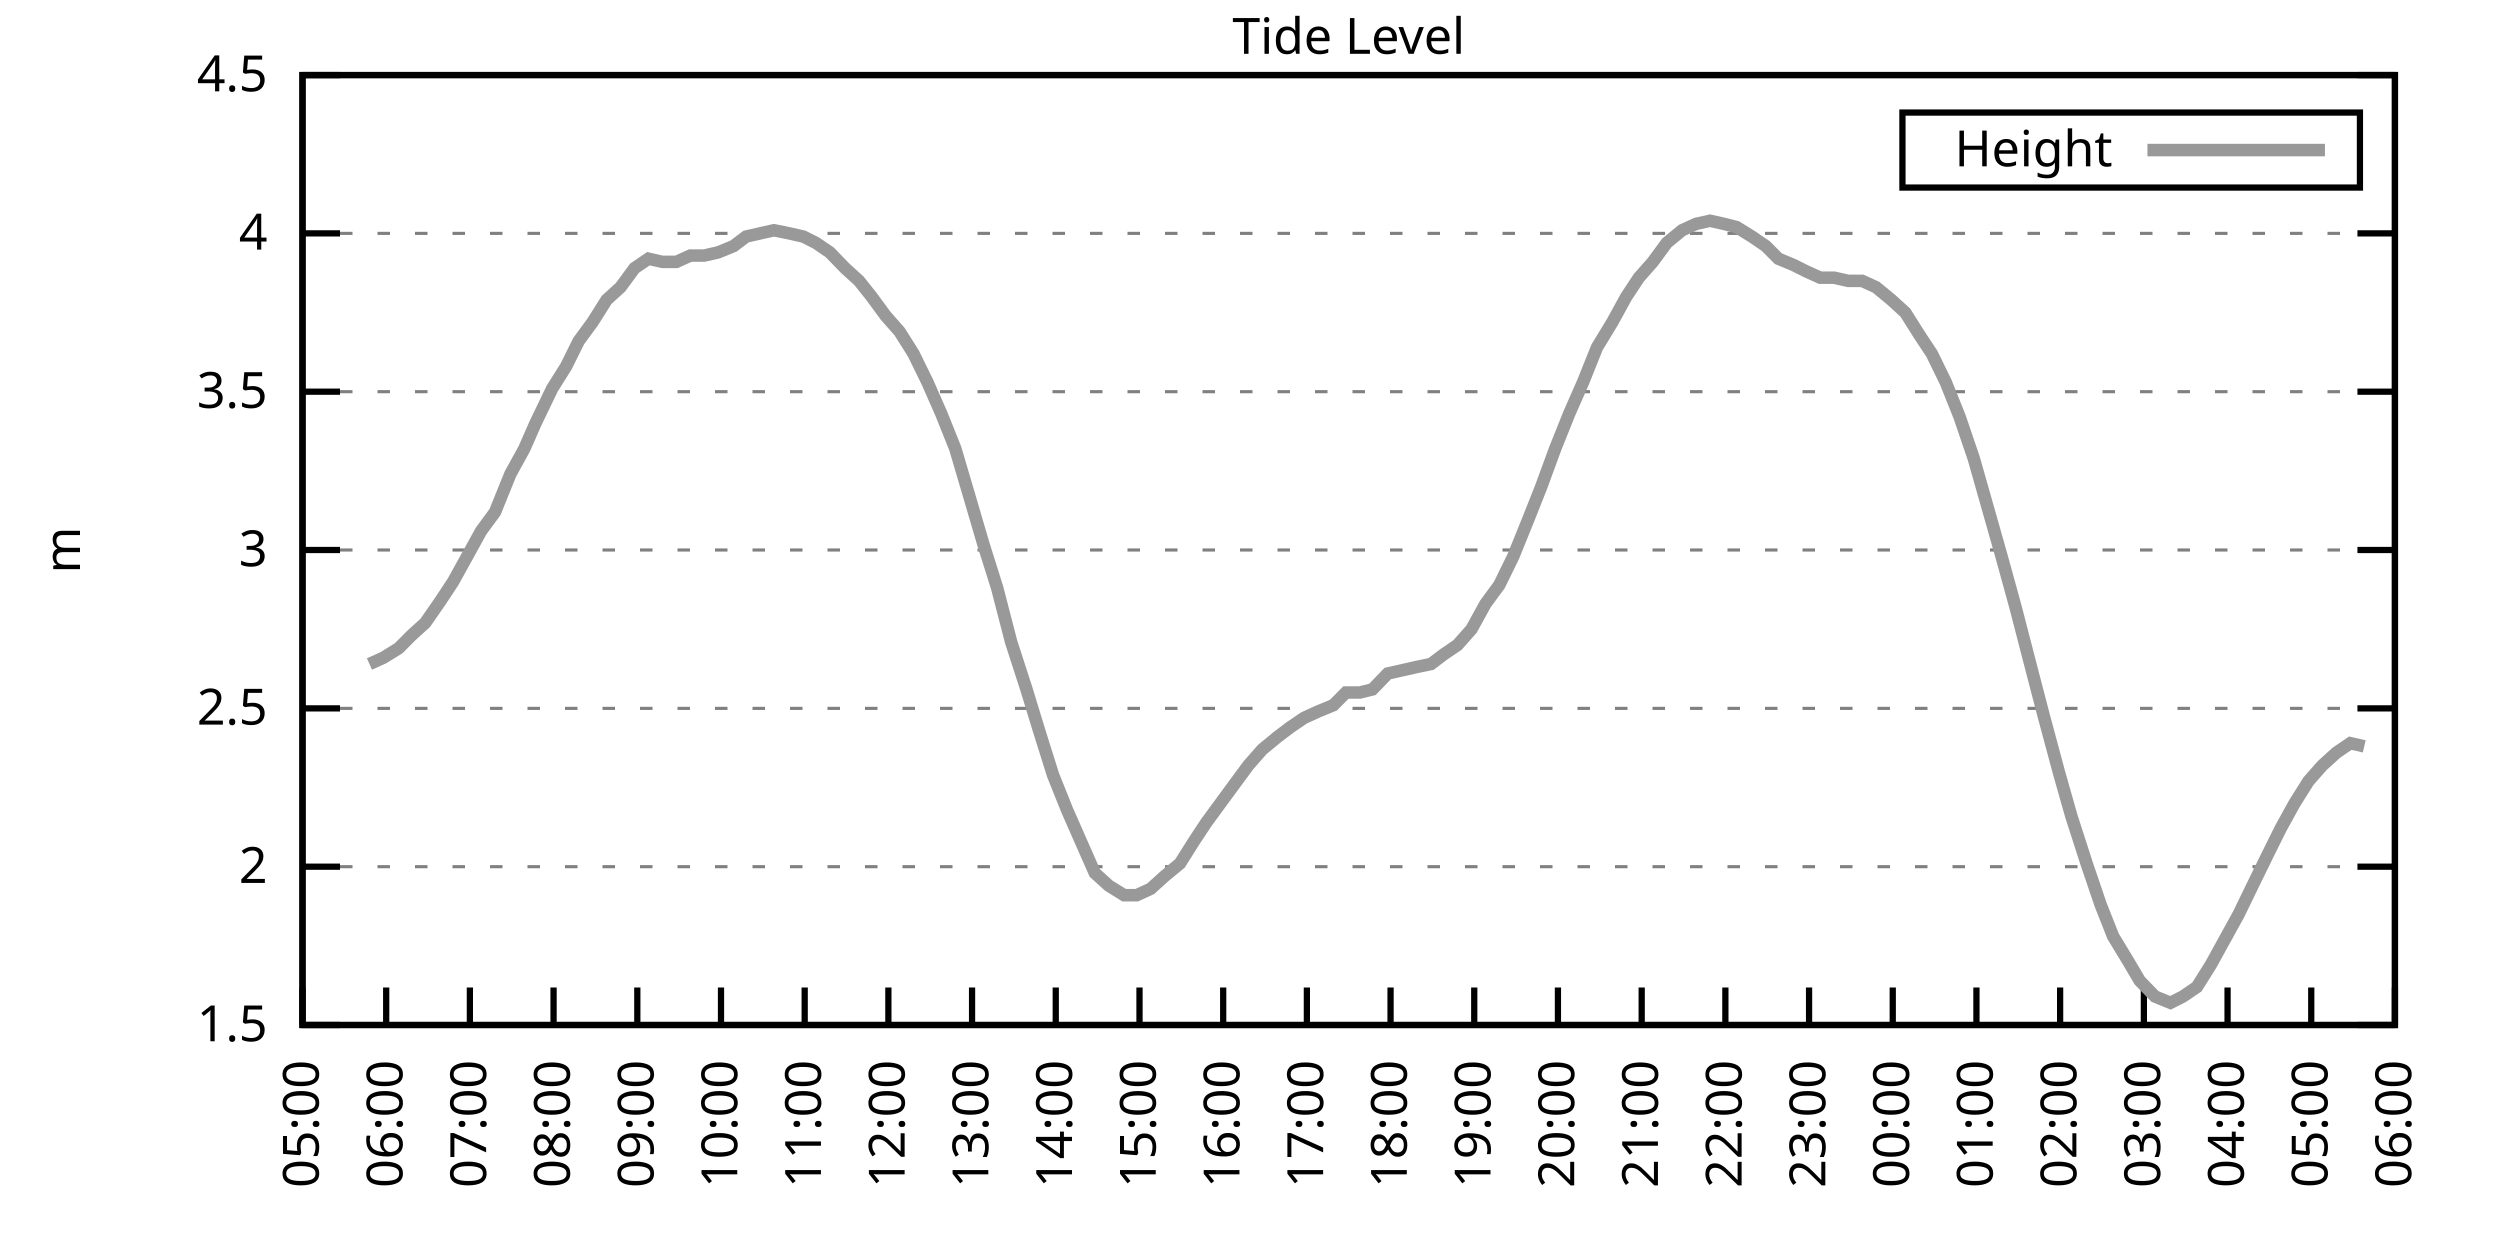
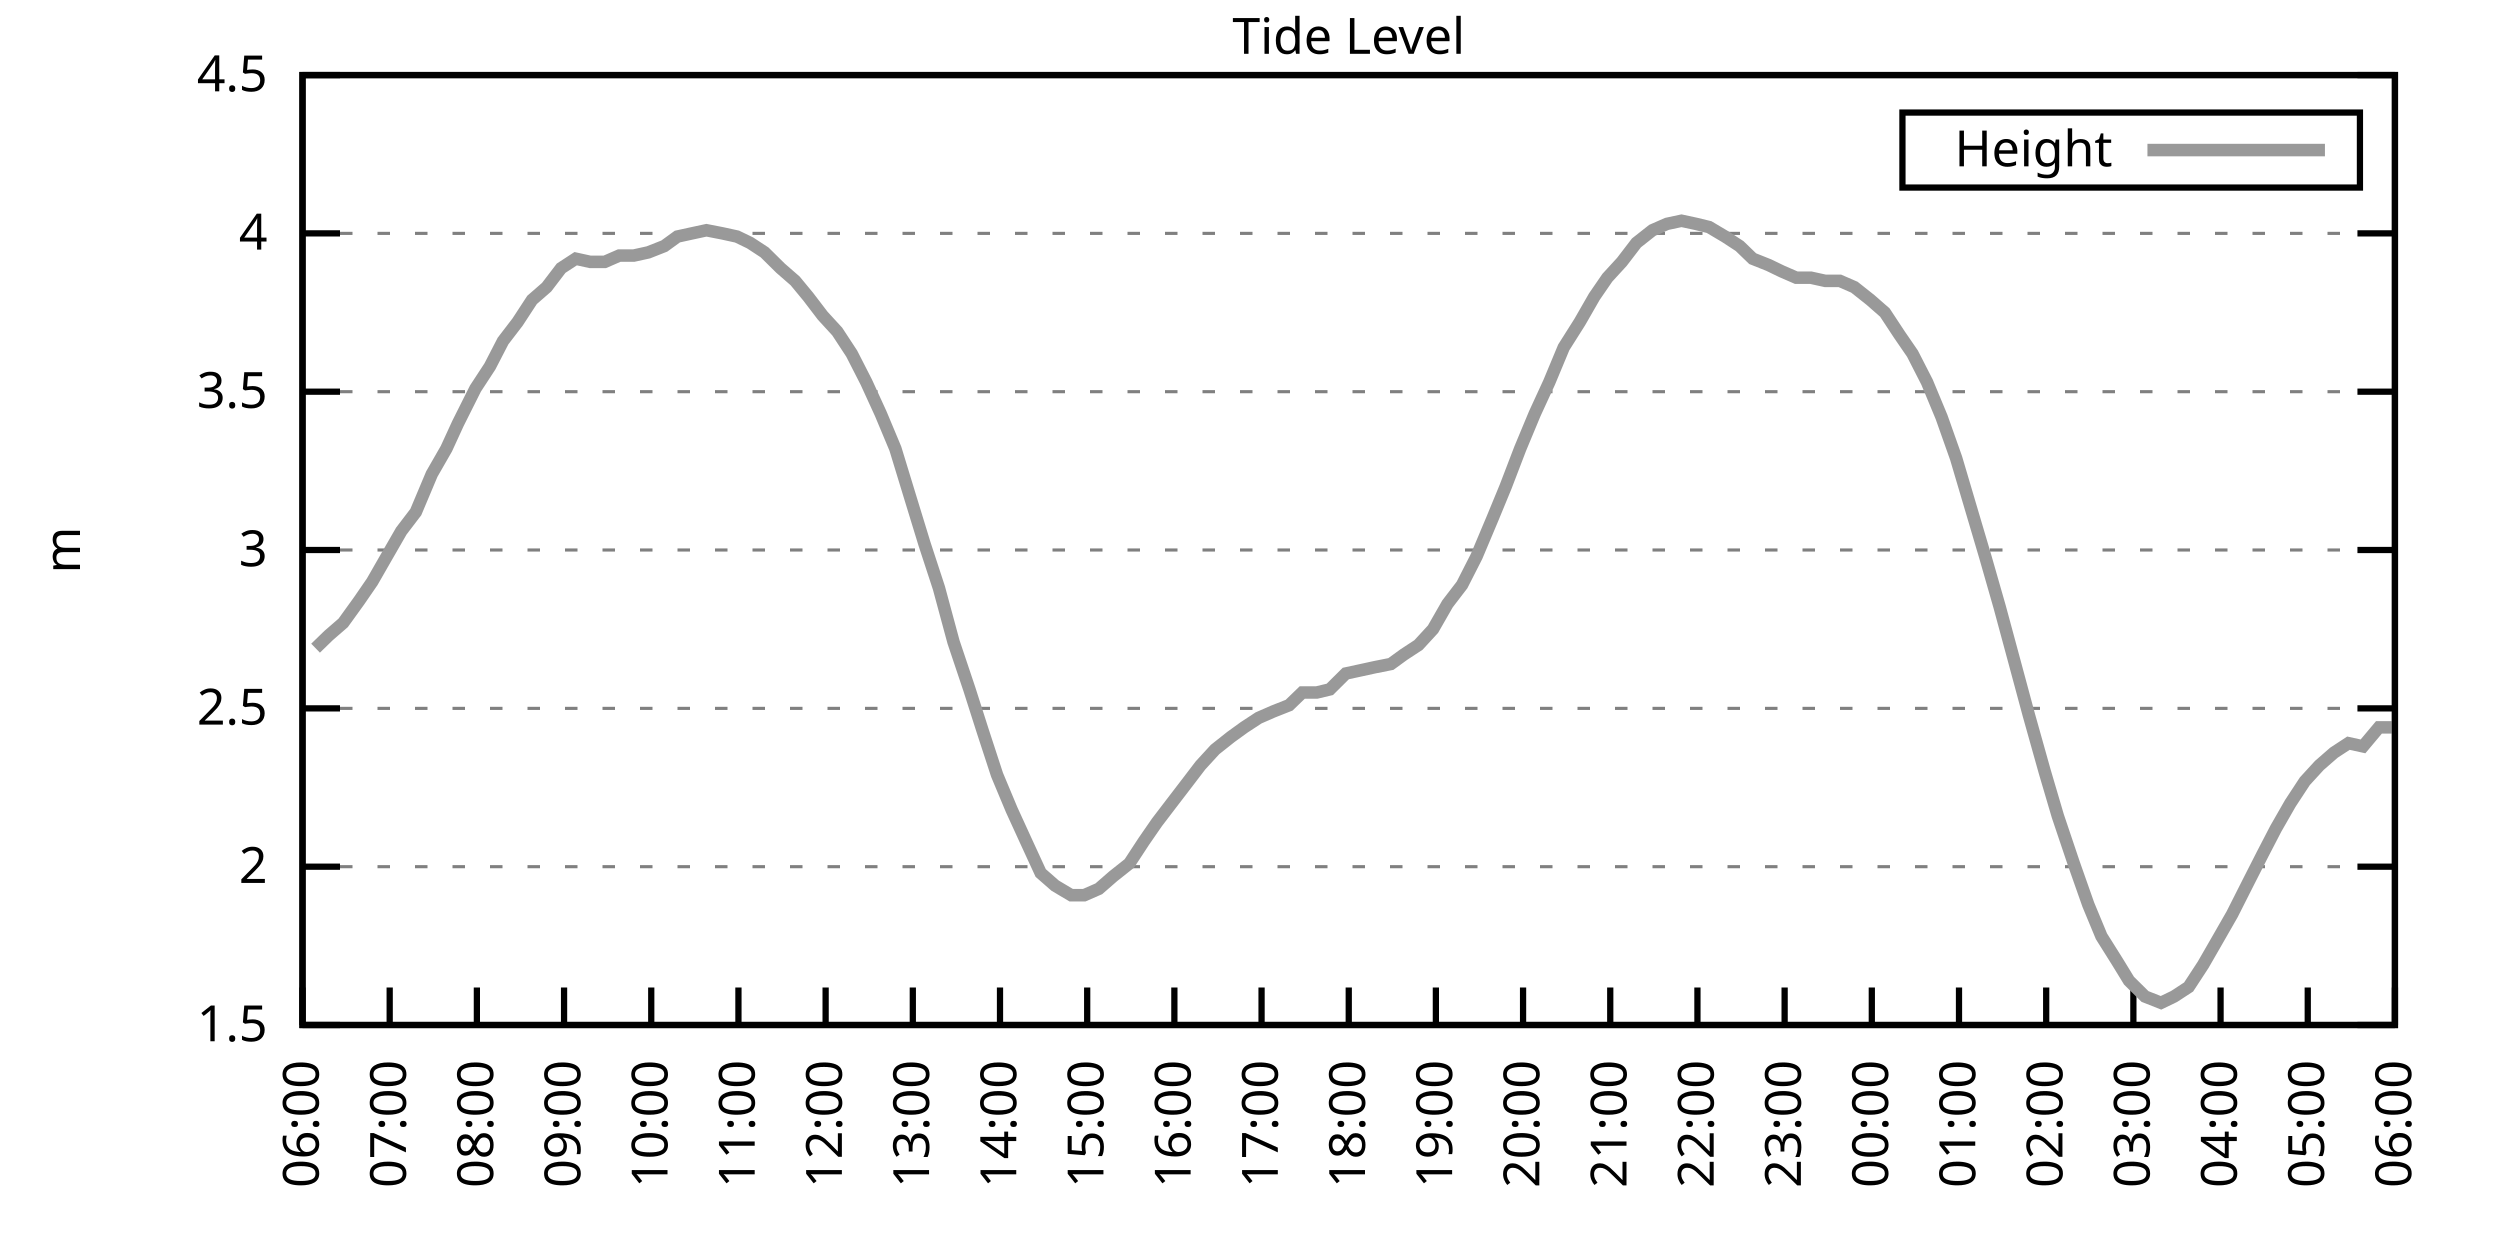
<svg xmlns="http://www.w3.org/2000/svg" xmlns:xlink="http://www.w3.org/1999/xlink" width="400" height="200" viewBox="0 0 400 200">
  <g id="gnuplot_canvas">
    <rect x="0" y="0" width="400" height="200" fill="none" />
    <defs>
      <circle id="gpDot" r="0.5" stroke-width="0.5" stroke="currentColor" />
      <path id="gpPt0" stroke-width="0.333" stroke="currentColor" d="M-1,0 h2 M0,-1 v2" />
      <path id="gpPt1" stroke-width="0.333" stroke="currentColor" d="M-1,-1 L1,1 M1,-1 L-1,1" />
      <path id="gpPt2" stroke-width="0.333" stroke="currentColor" d="M-1,0 L1,0 M0,-1 L0,1 M-1,-1 L1,1 M-1,1 L1,-1" />
      <rect id="gpPt3" stroke-width="0.333" stroke="currentColor" x="-1" y="-1" width="2" height="2" />
      <rect id="gpPt4" stroke-width="0.333" stroke="currentColor" fill="currentColor" x="-1" y="-1" width="2" height="2" />
      <circle id="gpPt5" stroke-width="0.333" stroke="currentColor" cx="0" cy="0" r="1" />
      <use xlink:href="#gpPt5" id="gpPt6" fill="currentColor" stroke="none" />
      <path id="gpPt7" stroke-width="0.333" stroke="currentColor" d="M0,-1.33 L-1.33,0.67 L1.33,0.67 z" />
      <use xlink:href="#gpPt7" id="gpPt8" fill="currentColor" stroke="none" />
      <use xlink:href="#gpPt7" id="gpPt9" stroke="currentColor" transform="rotate(180)" />
      <use xlink:href="#gpPt9" id="gpPt10" fill="currentColor" stroke="none" />
      <use xlink:href="#gpPt3" id="gpPt11" stroke="currentColor" transform="rotate(45)" />
      <use xlink:href="#gpPt11" id="gpPt12" fill="currentColor" stroke="none" />
      <path id="gpPt13" stroke-width="0.333" stroke="currentColor" d="M0,1.330 L1.265,0.411 L0.782,-1.067 L-0.782,-1.076 L-1.265,0.411 z" />
      <use xlink:href="#gpPt13" id="gpPt14" fill="currentColor" stroke="none" />
      <filter id="textbox" filterUnits="objectBoundingBox" x="0" y="0" height="1" width="1">
        <feFlood flood-color="white" flood-opacity="1" result="bgnd" />
        <feComposite in="SourceGraphic" in2="bgnd" operator="atop" />
      </filter>
      <filter id="greybox" filterUnits="objectBoundingBox" x="0" y="0" height="1" width="1">
        <feFlood flood-color="lightgrey" flood-opacity="1" result="grey" />
        <feComposite in="SourceGraphic" in2="grey" operator="atop" />
      </filter>
    </defs>
    <g fill="none" color="white" stroke="currentColor" stroke-width="1.00" stroke-linecap="butt" stroke-linejoin="miter">
</g>
    <g fill="none" color="black" stroke="currentColor" stroke-width="1.00" stroke-linecap="butt" stroke-linejoin="miter">
      <g stroke="none" shape-rendering="crispEdges">
        <polygon fill="rgb(255, 255, 255)" points="48.40,164.00 383.18,164.00 383.18,12.02 48.40,12.02 " />
      </g>
    </g>
    <g fill="none" color="black" stroke="currentColor" stroke-width="1.00" stroke-linecap="butt" stroke-linejoin="miter">
</g>
    <g fill="none" color="black" stroke="black" stroke-width="0.50" stroke-linecap="butt" stroke-linejoin="miter">
</g>
    <g fill="none" color="gray" stroke="currentColor" stroke-width="0.50" stroke-linecap="butt" stroke-linejoin="miter">
      <path stroke="gray" stroke-dasharray="2,4" class="gridline" d="M48.40,164.00 L383.19,164.00  " />
    </g>
    <g fill="none" color="gray" stroke="gray" stroke-width="1.00" stroke-linecap="butt" stroke-linejoin="miter">
</g>
    <g fill="none" color="black" stroke="currentColor" stroke-width="1.00" stroke-linecap="butt" stroke-linejoin="miter">
      <path stroke="black" d="M48.40,164.00 L54.40,164.00 M383.19,164.00 L377.19,164.00  " />
      <g transform="translate(42.80,166.60)" stroke="none" fill="black" font-family="Sans" font-size="8.00" text-anchor="end">
        <text>
          <tspan font-family="Sans"> 1.5</tspan>
        </text>
      </g>
    </g>
    <g fill="none" color="black" stroke="currentColor" stroke-width="1.00" stroke-linecap="butt" stroke-linejoin="miter">
</g>
    <g fill="none" color="black" stroke="black" stroke-width="0.50" stroke-linecap="butt" stroke-linejoin="miter">
</g>
    <g fill="none" color="gray" stroke="currentColor" stroke-width="0.50" stroke-linecap="butt" stroke-linejoin="miter">
      <path stroke="gray" stroke-dasharray="2,4" class="gridline" d="M48.40,138.67 L383.19,138.67  " />
    </g>
    <g fill="none" color="gray" stroke="gray" stroke-width="1.00" stroke-linecap="butt" stroke-linejoin="miter">
</g>
    <g fill="none" color="black" stroke="currentColor" stroke-width="1.00" stroke-linecap="butt" stroke-linejoin="miter">
      <path stroke="black" d="M48.40,138.67 L54.40,138.67 M383.19,138.67 L377.19,138.67  " />
      <g transform="translate(42.80,141.27)" stroke="none" fill="black" font-family="Sans" font-size="8.00" text-anchor="end">
        <text>
          <tspan font-family="Sans"> 2</tspan>
        </text>
      </g>
    </g>
    <g fill="none" color="black" stroke="currentColor" stroke-width="1.00" stroke-linecap="butt" stroke-linejoin="miter">
</g>
    <g fill="none" color="black" stroke="black" stroke-width="0.50" stroke-linecap="butt" stroke-linejoin="miter">
</g>
    <g fill="none" color="gray" stroke="currentColor" stroke-width="0.50" stroke-linecap="butt" stroke-linejoin="miter">
      <path stroke="gray" stroke-dasharray="2,4" class="gridline" d="M48.40,113.34 L383.19,113.34  " />
    </g>
    <g fill="none" color="gray" stroke="gray" stroke-width="1.00" stroke-linecap="butt" stroke-linejoin="miter">
</g>
    <g fill="none" color="black" stroke="currentColor" stroke-width="1.00" stroke-linecap="butt" stroke-linejoin="miter">
      <path stroke="black" d="M48.40,113.34 L54.40,113.34 M383.19,113.34 L377.19,113.34  " />
      <g transform="translate(42.80,115.94)" stroke="none" fill="black" font-family="Sans" font-size="8.00" text-anchor="end">
        <text>
          <tspan font-family="Sans"> 2.5</tspan>
        </text>
      </g>
    </g>
    <g fill="none" color="black" stroke="currentColor" stroke-width="1.00" stroke-linecap="butt" stroke-linejoin="miter">
</g>
    <g fill="none" color="black" stroke="black" stroke-width="0.50" stroke-linecap="butt" stroke-linejoin="miter">
</g>
    <g fill="none" color="gray" stroke="currentColor" stroke-width="0.50" stroke-linecap="butt" stroke-linejoin="miter">
      <path stroke="gray" stroke-dasharray="2,4" class="gridline" d="M48.40,88.00 L383.19,88.00  " />
    </g>
    <g fill="none" color="gray" stroke="gray" stroke-width="1.00" stroke-linecap="butt" stroke-linejoin="miter">
</g>
    <g fill="none" color="black" stroke="currentColor" stroke-width="1.00" stroke-linecap="butt" stroke-linejoin="miter">
      <path stroke="black" d="M48.40,88.00 L54.40,88.00 M383.19,88.00 L377.19,88.00  " />
      <g transform="translate(42.80,90.60)" stroke="none" fill="black" font-family="Sans" font-size="8.00" text-anchor="end">
        <text>
          <tspan font-family="Sans"> 3</tspan>
        </text>
      </g>
    </g>
    <g fill="none" color="black" stroke="currentColor" stroke-width="1.00" stroke-linecap="butt" stroke-linejoin="miter">
</g>
    <g fill="none" color="black" stroke="black" stroke-width="0.50" stroke-linecap="butt" stroke-linejoin="miter">
</g>
    <g fill="none" color="gray" stroke="currentColor" stroke-width="0.50" stroke-linecap="butt" stroke-linejoin="miter">
      <path stroke="gray" stroke-dasharray="2,4" class="gridline" d="M48.40,62.67 L383.19,62.67  " />
    </g>
    <g fill="none" color="gray" stroke="gray" stroke-width="1.00" stroke-linecap="butt" stroke-linejoin="miter">
</g>
    <g fill="none" color="black" stroke="currentColor" stroke-width="1.00" stroke-linecap="butt" stroke-linejoin="miter">
      <path stroke="black" d="M48.40,62.67 L54.40,62.67 M383.19,62.67 L377.19,62.67  " />
      <g transform="translate(42.80,65.27)" stroke="none" fill="black" font-family="Sans" font-size="8.00" text-anchor="end">
        <text>
          <tspan font-family="Sans"> 3.5</tspan>
        </text>
      </g>
    </g>
    <g fill="none" color="black" stroke="currentColor" stroke-width="1.00" stroke-linecap="butt" stroke-linejoin="miter">
</g>
    <g fill="none" color="black" stroke="black" stroke-width="0.50" stroke-linecap="butt" stroke-linejoin="miter">
</g>
    <g fill="none" color="gray" stroke="currentColor" stroke-width="0.50" stroke-linecap="butt" stroke-linejoin="miter">
      <path stroke="gray" stroke-dasharray="2,4" class="gridline" d="M48.40,37.34 L383.19,37.34  " />
    </g>
    <g fill="none" color="gray" stroke="gray" stroke-width="1.00" stroke-linecap="butt" stroke-linejoin="miter">
</g>
    <g fill="none" color="black" stroke="currentColor" stroke-width="1.00" stroke-linecap="butt" stroke-linejoin="miter">
      <path stroke="black" d="M48.40,37.34 L54.40,37.34 M383.19,37.34 L377.19,37.34  " />
      <g transform="translate(42.80,39.94)" stroke="none" fill="black" font-family="Sans" font-size="8.00" text-anchor="end">
        <text>
          <tspan font-family="Sans"> 4</tspan>
        </text>
      </g>
    </g>
    <g fill="none" color="black" stroke="currentColor" stroke-width="1.00" stroke-linecap="butt" stroke-linejoin="miter">
</g>
    <g fill="none" color="black" stroke="black" stroke-width="0.50" stroke-linecap="butt" stroke-linejoin="miter">
</g>
    <g fill="none" color="gray" stroke="currentColor" stroke-width="0.50" stroke-linecap="butt" stroke-linejoin="miter">
      <path stroke="gray" stroke-dasharray="2,4" class="gridline" d="M48.40,12.01 L383.19,12.01  " />
    </g>
    <g fill="none" color="gray" stroke="gray" stroke-width="1.00" stroke-linecap="butt" stroke-linejoin="miter">
</g>
    <g fill="none" color="black" stroke="currentColor" stroke-width="1.00" stroke-linecap="butt" stroke-linejoin="miter">
      <path stroke="black" d="M48.40,12.01 L54.40,12.01 M383.19,12.01 L377.19,12.01  " />
      <g transform="translate(42.80,14.61)" stroke="none" fill="black" font-family="Sans" font-size="8.00" text-anchor="end">
        <text>
          <tspan font-family="Sans"> 4.5</tspan>
        </text>
      </g>
    </g>
    <g fill="none" color="black" stroke="currentColor" stroke-width="1.00" stroke-linecap="butt" stroke-linejoin="miter">
      <path stroke="black" d="M48.40,164.00 L48.40,158.00  " />
      <g transform="translate(51.00,169.60) rotate(270.00)" stroke="none" fill="black" font-family="Sans" font-size="8.00" text-anchor="end">
        <text>
-           <tspan font-family="Sans">05:00</tspan>
-         </text>
-       </g>
-     </g>
-     <g fill="none" color="black" stroke="currentColor" stroke-width="1.00" stroke-linecap="butt" stroke-linejoin="miter">
-       <path stroke="black" d="M61.79,164.00 L61.79,158.00  " />
-       <g transform="translate(64.39,169.60) rotate(270.00)" stroke="none" fill="black" font-family="Sans" font-size="8.00" text-anchor="end">
-         <text>
          <tspan font-family="Sans">06:00</tspan>
        </text>
      </g>
    </g>
    <g fill="none" color="black" stroke="currentColor" stroke-width="1.00" stroke-linecap="butt" stroke-linejoin="miter">
-       <path stroke="black" d="M75.18,164.00 L75.18,158.00  " />
-       <g transform="translate(77.78,169.60) rotate(270.00)" stroke="none" fill="black" font-family="Sans" font-size="8.00" text-anchor="end">
+       <path stroke="black" d="M62.35,164.00 L62.35,158.00  " />
+       <g transform="translate(64.95,169.60) rotate(270.00)" stroke="none" fill="black" font-family="Sans" font-size="8.00" text-anchor="end">
        <text>
          <tspan font-family="Sans">07:00</tspan>
        </text>
      </g>
    </g>
    <g fill="none" color="black" stroke="currentColor" stroke-width="1.00" stroke-linecap="butt" stroke-linejoin="miter">
-       <path stroke="black" d="M88.57,164.00 L88.57,158.00  " />
-       <g transform="translate(91.17,169.60) rotate(270.00)" stroke="none" fill="black" font-family="Sans" font-size="8.00" text-anchor="end">
+       <path stroke="black" d="M76.30,164.00 L76.30,158.00  " />
+       <g transform="translate(78.90,169.60) rotate(270.00)" stroke="none" fill="black" font-family="Sans" font-size="8.00" text-anchor="end">
        <text>
          <tspan font-family="Sans">08:00</tspan>
        </text>
      </g>
    </g>
    <g fill="none" color="black" stroke="currentColor" stroke-width="1.00" stroke-linecap="butt" stroke-linejoin="miter">
-       <path stroke="black" d="M101.97,164.00 L101.97,158.00  " />
-       <g transform="translate(104.57,169.60) rotate(270.00)" stroke="none" fill="black" font-family="Sans" font-size="8.00" text-anchor="end">
+       <path stroke="black" d="M90.25,164.00 L90.25,158.00  " />
+       <g transform="translate(92.85,169.60) rotate(270.00)" stroke="none" fill="black" font-family="Sans" font-size="8.00" text-anchor="end">
        <text>
          <tspan font-family="Sans">09:00</tspan>
        </text>
      </g>
    </g>
    <g fill="none" color="black" stroke="currentColor" stroke-width="1.00" stroke-linecap="butt" stroke-linejoin="miter">
-       <path stroke="black" d="M115.36,164.00 L115.36,158.00  " />
-       <g transform="translate(117.96,169.60) rotate(270.00)" stroke="none" fill="black" font-family="Sans" font-size="8.00" text-anchor="end">
+       <path stroke="black" d="M104.20,164.00 L104.20,158.00  " />
+       <g transform="translate(106.80,169.60) rotate(270.00)" stroke="none" fill="black" font-family="Sans" font-size="8.00" text-anchor="end">
        <text>
          <tspan font-family="Sans">10:00</tspan>
        </text>
      </g>
    </g>
    <g fill="none" color="black" stroke="currentColor" stroke-width="1.00" stroke-linecap="butt" stroke-linejoin="miter">
-       <path stroke="black" d="M128.75,164.00 L128.75,158.00  " />
-       <g transform="translate(131.35,169.60) rotate(270.00)" stroke="none" fill="black" font-family="Sans" font-size="8.00" text-anchor="end">
+       <path stroke="black" d="M118.15,164.00 L118.15,158.00  " />
+       <g transform="translate(120.75,169.60) rotate(270.00)" stroke="none" fill="black" font-family="Sans" font-size="8.00" text-anchor="end">
        <text>
          <tspan font-family="Sans">11:00</tspan>
        </text>
      </g>
    </g>
    <g fill="none" color="black" stroke="currentColor" stroke-width="1.00" stroke-linecap="butt" stroke-linejoin="miter">
-       <path stroke="black" d="M142.14,164.00 L142.14,158.00  " />
-       <g transform="translate(144.74,169.60) rotate(270.00)" stroke="none" fill="black" font-family="Sans" font-size="8.00" text-anchor="end">
+       <path stroke="black" d="M132.10,164.00 L132.10,158.00  " />
+       <g transform="translate(134.70,169.60) rotate(270.00)" stroke="none" fill="black" font-family="Sans" font-size="8.00" text-anchor="end">
        <text>
          <tspan font-family="Sans">12:00</tspan>
        </text>
      </g>
    </g>
    <g fill="none" color="black" stroke="currentColor" stroke-width="1.00" stroke-linecap="butt" stroke-linejoin="miter">
-       <path stroke="black" d="M155.53,164.00 L155.53,158.00  " />
-       <g transform="translate(158.13,169.60) rotate(270.00)" stroke="none" fill="black" font-family="Sans" font-size="8.00" text-anchor="end">
+       <path stroke="black" d="M146.05,164.00 L146.05,158.00  " />
+       <g transform="translate(148.65,169.60) rotate(270.00)" stroke="none" fill="black" font-family="Sans" font-size="8.00" text-anchor="end">
        <text>
          <tspan font-family="Sans">13:00</tspan>
        </text>
      </g>
    </g>
    <g fill="none" color="black" stroke="currentColor" stroke-width="1.00" stroke-linecap="butt" stroke-linejoin="miter">
-       <path stroke="black" d="M168.92,164.00 L168.92,158.00  " />
-       <g transform="translate(171.52,169.60) rotate(270.00)" stroke="none" fill="black" font-family="Sans" font-size="8.00" text-anchor="end">
+       <path stroke="black" d="M160.00,164.00 L160.00,158.00  " />
+       <g transform="translate(162.60,169.60) rotate(270.00)" stroke="none" fill="black" font-family="Sans" font-size="8.00" text-anchor="end">
        <text>
          <tspan font-family="Sans">14:00</tspan>
        </text>
      </g>
    </g>
    <g fill="none" color="black" stroke="currentColor" stroke-width="1.00" stroke-linecap="butt" stroke-linejoin="miter">
-       <path stroke="black" d="M182.32,164.00 L182.32,158.00  " />
-       <g transform="translate(184.92,169.60) rotate(270.00)" stroke="none" fill="black" font-family="Sans" font-size="8.00" text-anchor="end">
+       <path stroke="black" d="M173.95,164.00 L173.95,158.00  " />
+       <g transform="translate(176.55,169.60) rotate(270.00)" stroke="none" fill="black" font-family="Sans" font-size="8.00" text-anchor="end">
        <text>
          <tspan font-family="Sans">15:00</tspan>
        </text>
      </g>
    </g>
    <g fill="none" color="black" stroke="currentColor" stroke-width="1.00" stroke-linecap="butt" stroke-linejoin="miter">
-       <path stroke="black" d="M195.71,164.00 L195.71,158.00  " />
-       <g transform="translate(198.31,169.60) rotate(270.00)" stroke="none" fill="black" font-family="Sans" font-size="8.00" text-anchor="end">
+       <path stroke="black" d="M187.90,164.00 L187.90,158.00  " />
+       <g transform="translate(190.50,169.60) rotate(270.00)" stroke="none" fill="black" font-family="Sans" font-size="8.00" text-anchor="end">
        <text>
          <tspan font-family="Sans">16:00</tspan>
        </text>
      </g>
    </g>
    <g fill="none" color="black" stroke="currentColor" stroke-width="1.00" stroke-linecap="butt" stroke-linejoin="miter">
-       <path stroke="black" d="M209.10,164.00 L209.10,158.00  " />
-       <g transform="translate(211.70,169.60) rotate(270.00)" stroke="none" fill="black" font-family="Sans" font-size="8.00" text-anchor="end">
+       <path stroke="black" d="M201.85,164.00 L201.85,158.00  " />
+       <g transform="translate(204.45,169.60) rotate(270.00)" stroke="none" fill="black" font-family="Sans" font-size="8.00" text-anchor="end">
        <text>
          <tspan font-family="Sans">17:00</tspan>
        </text>
      </g>
    </g>
    <g fill="none" color="black" stroke="currentColor" stroke-width="1.00" stroke-linecap="butt" stroke-linejoin="miter">
-       <path stroke="black" d="M222.49,164.00 L222.49,158.00  " />
-       <g transform="translate(225.09,169.60) rotate(270.00)" stroke="none" fill="black" font-family="Sans" font-size="8.00" text-anchor="end">
+       <path stroke="black" d="M215.80,164.00 L215.80,158.00  " />
+       <g transform="translate(218.40,169.60) rotate(270.00)" stroke="none" fill="black" font-family="Sans" font-size="8.00" text-anchor="end">
        <text>
          <tspan font-family="Sans">18:00</tspan>
        </text>
      </g>
    </g>
    <g fill="none" color="black" stroke="currentColor" stroke-width="1.00" stroke-linecap="butt" stroke-linejoin="miter">
-       <path stroke="black" d="M235.88,164.00 L235.88,158.00  " />
-       <g transform="translate(238.48,169.60) rotate(270.00)" stroke="none" fill="black" font-family="Sans" font-size="8.00" text-anchor="end">
+       <path stroke="black" d="M229.74,164.00 L229.74,158.00  " />
+       <g transform="translate(232.34,169.60) rotate(270.00)" stroke="none" fill="black" font-family="Sans" font-size="8.00" text-anchor="end">
        <text>
          <tspan font-family="Sans">19:00</tspan>
        </text>
      </g>
    </g>
    <g fill="none" color="black" stroke="currentColor" stroke-width="1.00" stroke-linecap="butt" stroke-linejoin="miter">
-       <path stroke="black" d="M249.27,164.00 L249.27,158.00  " />
-       <g transform="translate(251.87,169.60) rotate(270.00)" stroke="none" fill="black" font-family="Sans" font-size="8.00" text-anchor="end">
+       <path stroke="black" d="M243.69,164.00 L243.69,158.00  " />
+       <g transform="translate(246.29,169.60) rotate(270.00)" stroke="none" fill="black" font-family="Sans" font-size="8.00" text-anchor="end">
        <text>
          <tspan font-family="Sans">20:00</tspan>
        </text>
      </g>
    </g>
    <g fill="none" color="black" stroke="currentColor" stroke-width="1.00" stroke-linecap="butt" stroke-linejoin="miter">
-       <path stroke="black" d="M262.67,164.00 L262.67,158.00  " />
-       <g transform="translate(265.27,169.60) rotate(270.00)" stroke="none" fill="black" font-family="Sans" font-size="8.00" text-anchor="end">
+       <path stroke="black" d="M257.64,164.00 L257.64,158.00  " />
+       <g transform="translate(260.24,169.60) rotate(270.00)" stroke="none" fill="black" font-family="Sans" font-size="8.00" text-anchor="end">
        <text>
          <tspan font-family="Sans">21:00</tspan>
        </text>
      </g>
    </g>
    <g fill="none" color="black" stroke="currentColor" stroke-width="1.00" stroke-linecap="butt" stroke-linejoin="miter">
-       <path stroke="black" d="M276.06,164.00 L276.06,158.00  " />
-       <g transform="translate(278.66,169.60) rotate(270.00)" stroke="none" fill="black" font-family="Sans" font-size="8.00" text-anchor="end">
+       <path stroke="black" d="M271.59,164.00 L271.59,158.00  " />
+       <g transform="translate(274.19,169.60) rotate(270.00)" stroke="none" fill="black" font-family="Sans" font-size="8.00" text-anchor="end">
        <text>
          <tspan font-family="Sans">22:00</tspan>
        </text>
      </g>
    </g>
    <g fill="none" color="black" stroke="currentColor" stroke-width="1.00" stroke-linecap="butt" stroke-linejoin="miter">
-       <path stroke="black" d="M289.45,164.00 L289.45,158.00  " />
-       <g transform="translate(292.05,169.60) rotate(270.00)" stroke="none" fill="black" font-family="Sans" font-size="8.00" text-anchor="end">
+       <path stroke="black" d="M285.54,164.00 L285.54,158.00  " />
+       <g transform="translate(288.14,169.60) rotate(270.00)" stroke="none" fill="black" font-family="Sans" font-size="8.00" text-anchor="end">
        <text>
          <tspan font-family="Sans">23:00</tspan>
        </text>
      </g>
    </g>
    <g fill="none" color="black" stroke="currentColor" stroke-width="1.00" stroke-linecap="butt" stroke-linejoin="miter">
-       <path stroke="black" d="M302.84,164.00 L302.84,158.00  " />
-       <g transform="translate(305.44,169.60) rotate(270.00)" stroke="none" fill="black" font-family="Sans" font-size="8.00" text-anchor="end">
+       <path stroke="black" d="M299.49,164.00 L299.49,158.00  " />
+       <g transform="translate(302.09,169.60) rotate(270.00)" stroke="none" fill="black" font-family="Sans" font-size="8.00" text-anchor="end">
        <text>
          <tspan font-family="Sans">00:00</tspan>
        </text>
      </g>
    </g>
    <g fill="none" color="black" stroke="currentColor" stroke-width="1.00" stroke-linecap="butt" stroke-linejoin="miter">
-       <path stroke="black" d="M316.23,164.00 L316.23,158.00  " />
-       <g transform="translate(318.83,169.60) rotate(270.00)" stroke="none" fill="black" font-family="Sans" font-size="8.00" text-anchor="end">
+       <path stroke="black" d="M313.44,164.00 L313.44,158.00  " />
+       <g transform="translate(316.04,169.60) rotate(270.00)" stroke="none" fill="black" font-family="Sans" font-size="8.00" text-anchor="end">
        <text>
          <tspan font-family="Sans">01:00</tspan>
        </text>
      </g>
    </g>
    <g fill="none" color="black" stroke="currentColor" stroke-width="1.00" stroke-linecap="butt" stroke-linejoin="miter">
-       <path stroke="black" d="M329.62,164.00 L329.62,158.00  " />
-       <g transform="translate(332.22,169.60) rotate(270.00)" stroke="none" fill="black" font-family="Sans" font-size="8.00" text-anchor="end">
+       <path stroke="black" d="M327.39,164.00 L327.39,158.00  " />
+       <g transform="translate(329.99,169.60) rotate(270.00)" stroke="none" fill="black" font-family="Sans" font-size="8.00" text-anchor="end">
        <text>
          <tspan font-family="Sans">02:00</tspan>
        </text>
      </g>
    </g>
    <g fill="none" color="black" stroke="currentColor" stroke-width="1.00" stroke-linecap="butt" stroke-linejoin="miter">
-       <path stroke="black" d="M343.02,164.00 L343.02,158.00  " />
-       <g transform="translate(345.62,169.60) rotate(270.00)" stroke="none" fill="black" font-family="Sans" font-size="8.00" text-anchor="end">
+       <path stroke="black" d="M341.34,164.00 L341.34,158.00  " />
+       <g transform="translate(343.94,169.60) rotate(270.00)" stroke="none" fill="black" font-family="Sans" font-size="8.00" text-anchor="end">
        <text>
          <tspan font-family="Sans">03:00</tspan>
        </text>
      </g>
    </g>
    <g fill="none" color="black" stroke="currentColor" stroke-width="1.00" stroke-linecap="butt" stroke-linejoin="miter">
-       <path stroke="black" d="M356.41,164.00 L356.41,158.00  " />
-       <g transform="translate(359.01,169.60) rotate(270.00)" stroke="none" fill="black" font-family="Sans" font-size="8.00" text-anchor="end">
+       <path stroke="black" d="M355.29,164.00 L355.29,158.00  " />
+       <g transform="translate(357.89,169.60) rotate(270.00)" stroke="none" fill="black" font-family="Sans" font-size="8.00" text-anchor="end">
        <text>
          <tspan font-family="Sans">04:00</tspan>
        </text>
      </g>
    </g>
    <g fill="none" color="black" stroke="currentColor" stroke-width="1.00" stroke-linecap="butt" stroke-linejoin="miter">
-       <path stroke="black" d="M369.80,164.00 L369.80,158.00  " />
-       <g transform="translate(372.40,169.60) rotate(270.00)" stroke="none" fill="black" font-family="Sans" font-size="8.00" text-anchor="end">
+       <path stroke="black" d="M369.24,164.00 L369.24,158.00  " />
+       <g transform="translate(371.84,169.60) rotate(270.00)" stroke="none" fill="black" font-family="Sans" font-size="8.00" text-anchor="end">
        <text>
          <tspan font-family="Sans">05:00</tspan>
        </text>
      </g>
    </g>
    <g fill="none" color="black" stroke="currentColor" stroke-width="1.00" stroke-linecap="butt" stroke-linejoin="miter">
      <path stroke="black" d="M383.19,164.00 L383.19,158.00  " />
      <g transform="translate(385.79,169.60) rotate(270.00)" stroke="none" fill="black" font-family="Sans" font-size="8.00" text-anchor="end">
        <text>
          <tspan font-family="Sans">06:00</tspan>
        </text>
      </g>
    </g>
    <g fill="none" color="black" stroke="currentColor" stroke-width="1.00" stroke-linecap="butt" stroke-linejoin="miter">
</g>
    <g fill="none" color="black" stroke="currentColor" stroke-width="1.00" stroke-linecap="butt" stroke-linejoin="miter">
      <path stroke="black" d="M48.40,12.01 L48.40,164.00 L383.19,164.00 L383.19,12.01 L48.40,12.01 Z  " />
    </g>
    <g fill="none" color="black" stroke="currentColor" stroke-width="1.00" stroke-linecap="butt" stroke-linejoin="miter">
</g>
    <g fill="none" color="black" stroke="currentColor" stroke-width="1.00" stroke-linecap="butt" stroke-linejoin="miter">
      <path stroke="black" d="M304.39,30.01 L304.39,18.01 L377.59,18.01 L377.59,30.01 L304.39,30.01 Z  " />
    </g>
    <g id="Tide_level_plot_1">
      <g fill="none" color="white" stroke="black" stroke-width="2.00" stroke-linecap="butt" stroke-linejoin="miter">
</g>
      <g fill="none" color="black" stroke="currentColor" stroke-width="2.00" stroke-linecap="butt" stroke-linejoin="miter">
        <g transform="translate(337.99,26.61)" stroke="none" fill="black" font-family="Sans" font-size="8.00" text-anchor="end">
          <text>
            <tspan font-family="Sans">Height</tspan>
          </text>
        </g>
      </g>
      <g fill="none" color="black" stroke="currentColor" stroke-width="2.00" stroke-linecap="butt" stroke-linejoin="miter">
-         <path stroke="rgb(153, 153, 153)" d="M343.59,24.01 L371.99,24.01 M59.11,106.24 L61.35,105.23 L63.80,103.71 L65.81,101.68 L68.04,99.66 L70.50,96.11   L72.50,93.07 L74.74,89.02 L76.97,84.97 L79.20,81.93 L81.66,75.85 L83.89,71.79 L85.67,67.74 L88.35,62.17   L90.58,58.62 L92.59,54.57 L94.82,51.53 L97.06,47.98 L99.29,45.95 L101.52,42.91 L103.75,41.39 L105.98,41.90   L108.22,41.90 L110.45,40.89 L112.68,40.89 L114.91,40.38 L117.37,39.37 L119.38,37.85 L121.61,37.34 L123.84,36.84   L126.29,37.34 L128.53,37.85 L130.54,38.86 L132.77,40.38 L135.22,42.91 L137.45,44.94 L139.46,47.47 L141.69,50.51   L143.93,53.05 L146.16,56.59 L148.39,61.15 L150.62,66.22 L152.85,71.79 L155.09,79.39 L157.32,86.99 L159.55,94.08   L161.78,102.70 L164.24,110.30 L166.25,116.88 L168.48,123.98 L170.71,129.55 L172.94,134.62 L175.17,139.68 L177.41,141.71   L179.86,143.23 L181.87,143.23 L184.10,142.21 L186.33,140.19 L188.79,138.16 L191.02,134.62 L193.03,131.58 L195.26,128.54   L197.49,125.50 L199.73,122.46 L201.96,119.92 L204.41,117.90 L206.42,116.38 L208.65,114.86 L210.88,113.84 L213.34,112.83   L215.35,110.80 L217.58,110.80 L219.59,110.30 L222.04,107.76 L224.28,107.26 L226.51,106.75 L228.96,106.24 L230.97,104.72   L233.20,103.20 L235.44,100.67 L237.67,96.62 L239.90,93.58 L242.13,89.02 L244.59,82.94 L246.60,77.87 L248.83,71.79   L251.06,66.22 L253.29,61.15 L255.52,55.58 L257.98,51.53 L260.21,47.47 L262.22,44.43 L264.45,41.90 L266.68,38.86   L269.14,36.84 L271.37,35.82 L273.60,35.32 L275.83,35.82 L277.84,36.33 L280.30,37.85 L282.53,39.37 L284.54,41.39   L286.99,42.41 L289.00,43.42 L291.23,44.43 L293.47,44.43 L295.70,44.94 L297.93,44.94 L300.16,45.95 L302.62,47.98   L304.85,50.01 L307.08,53.55 L309.09,56.59 L311.32,61.15 L313.55,66.73 L315.79,73.31 L318.24,81.93 L320.25,89.02   L322.48,97.12 L324.71,105.74 L326.95,114.35 L329.40,123.47 L331.41,130.56 L333.86,138.16 L336.10,144.75 L338.10,149.81   L340.56,153.87 L342.35,156.91 L344.80,159.44 L347.26,160.45 L349.26,159.44 L351.50,157.92 L353.73,154.37 L355.96,150.32   L358.19,146.27 L360.65,141.20 L362.88,136.64 L364.89,132.59 L367.12,128.54 L369.35,124.99 L371.58,122.46 L373.82,120.43   L376.05,118.91 L378.28,119.42  " />
+         <path stroke="rgb(153, 153, 153)" d="M343.59,24.01 L371.99,24.01 M50.49,103.71 L52.58,101.68 L54.91,99.66 L57.47,96.11 L59.56,93.07 L61.88,89.02   L64.21,84.97 L66.53,81.93 L69.09,75.85 L71.42,71.79 L73.28,67.74 L76.07,62.17 L78.39,58.62 L80.48,54.57   L82.81,51.53 L85.13,47.98 L87.46,45.95 L89.78,42.91 L92.11,41.39 L94.43,41.90 L96.76,41.90 L99.08,40.89   L101.41,40.89 L103.73,40.38 L106.29,39.37 L108.38,37.85 L110.71,37.34 L113.03,36.84 L115.59,37.34 L117.92,37.85   L120.01,38.86 L122.33,40.38 L124.89,42.91 L127.22,44.94 L129.31,47.47 L131.63,50.51 L133.96,53.05 L136.28,56.59   L138.61,61.15 L140.93,66.22 L143.26,71.79 L145.58,79.39 L147.91,86.99 L150.23,94.08 L152.56,102.70 L155.11,110.30   L157.21,116.88 L159.53,123.98 L161.86,129.55 L164.18,134.62 L166.51,139.68 L168.83,141.71 L171.39,143.23 L173.48,143.23   L175.81,142.21 L178.13,140.19 L180.69,138.16 L183.01,134.62 L185.11,131.58 L187.43,128.54 L189.76,125.50 L192.08,122.46   L194.41,119.92 L196.96,117.90 L199.06,116.38 L201.38,114.86 L203.71,113.84 L206.26,112.83 L208.36,110.80 L210.68,110.80   L212.77,110.30 L215.33,107.76 L217.65,107.26 L219.98,106.75 L222.54,106.24 L224.63,104.72 L226.95,103.20 L229.28,100.67   L231.60,96.62 L233.93,93.58 L236.25,89.02 L238.81,82.94 L240.90,77.87 L243.23,71.79 L245.55,66.22 L247.88,61.15   L250.20,55.58 L252.76,51.53 L255.09,47.47 L257.18,44.43 L259.50,41.90 L261.83,38.86 L264.39,36.84 L266.71,35.82   L269.04,35.32 L271.36,35.82 L273.45,36.33 L276.01,37.85 L278.34,39.37 L280.43,41.39 L282.99,42.41 L285.08,43.42   L287.40,44.43 L289.73,44.43 L292.05,44.94 L294.38,44.94 L296.70,45.95 L299.26,47.98 L301.58,50.01 L303.91,53.55   L306.00,56.59 L308.33,61.15 L310.65,66.73 L312.98,73.31 L315.53,81.93 L317.63,89.02 L319.95,97.12 L322.28,105.74   L324.60,114.35 L327.16,123.47 L329.25,130.56 L331.81,138.16 L334.13,144.75 L336.23,149.81 L338.78,153.87 L340.64,156.91   L343.20,159.44 L345.76,160.45 L347.85,159.44 L350.18,157.92 L352.50,154.37 L354.83,150.32 L357.15,146.27 L359.71,141.20   L362.03,136.64 L364.13,132.59 L366.45,128.54 L368.78,124.99 L371.10,122.46 L373.43,120.43 L375.75,118.91 L378.08,119.42   L380.63,116.38 L382.73,116.38  " />
      </g>
    </g>
    <g fill="none" color="black" stroke="currentColor" stroke-width="2.00" stroke-linecap="butt" stroke-linejoin="miter">
</g>
    <g fill="none" color="black" stroke="black" stroke-width="1.00" stroke-linecap="butt" stroke-linejoin="miter">
</g>
    <g fill="none" color="black" stroke="currentColor" stroke-width="1.00" stroke-linecap="butt" stroke-linejoin="miter">
      <path stroke="black" d="M48.40,12.01 L48.40,164.00 L383.19,164.00 L383.19,12.01 L48.40,12.01 Z  " />
      <g transform="translate(12.80,88.01) rotate(270.00)" stroke="none" fill="black" font-family="Sans" font-size="8.00" text-anchor="middle">
        <text>
          <tspan font-family="Sans">m</tspan>
        </text>
      </g>
    </g>
    <g fill="none" color="black" stroke="currentColor" stroke-width="1.00" stroke-linecap="butt" stroke-linejoin="miter">
</g>
    <g fill="none" color="black" stroke="currentColor" stroke-width="1.00" stroke-linecap="butt" stroke-linejoin="miter">
      <g transform="translate(215.79,8.61)" stroke="none" fill="black" font-family="Sans" font-size="8.00" text-anchor="middle">
        <text>
          <tspan font-family="Sans">Tide Level</tspan>
        </text>
      </g>
    </g>
    <g fill="none" color="black" stroke="currentColor" stroke-width="1.00" stroke-linecap="butt" stroke-linejoin="miter">
</g>
  </g>
</svg>
